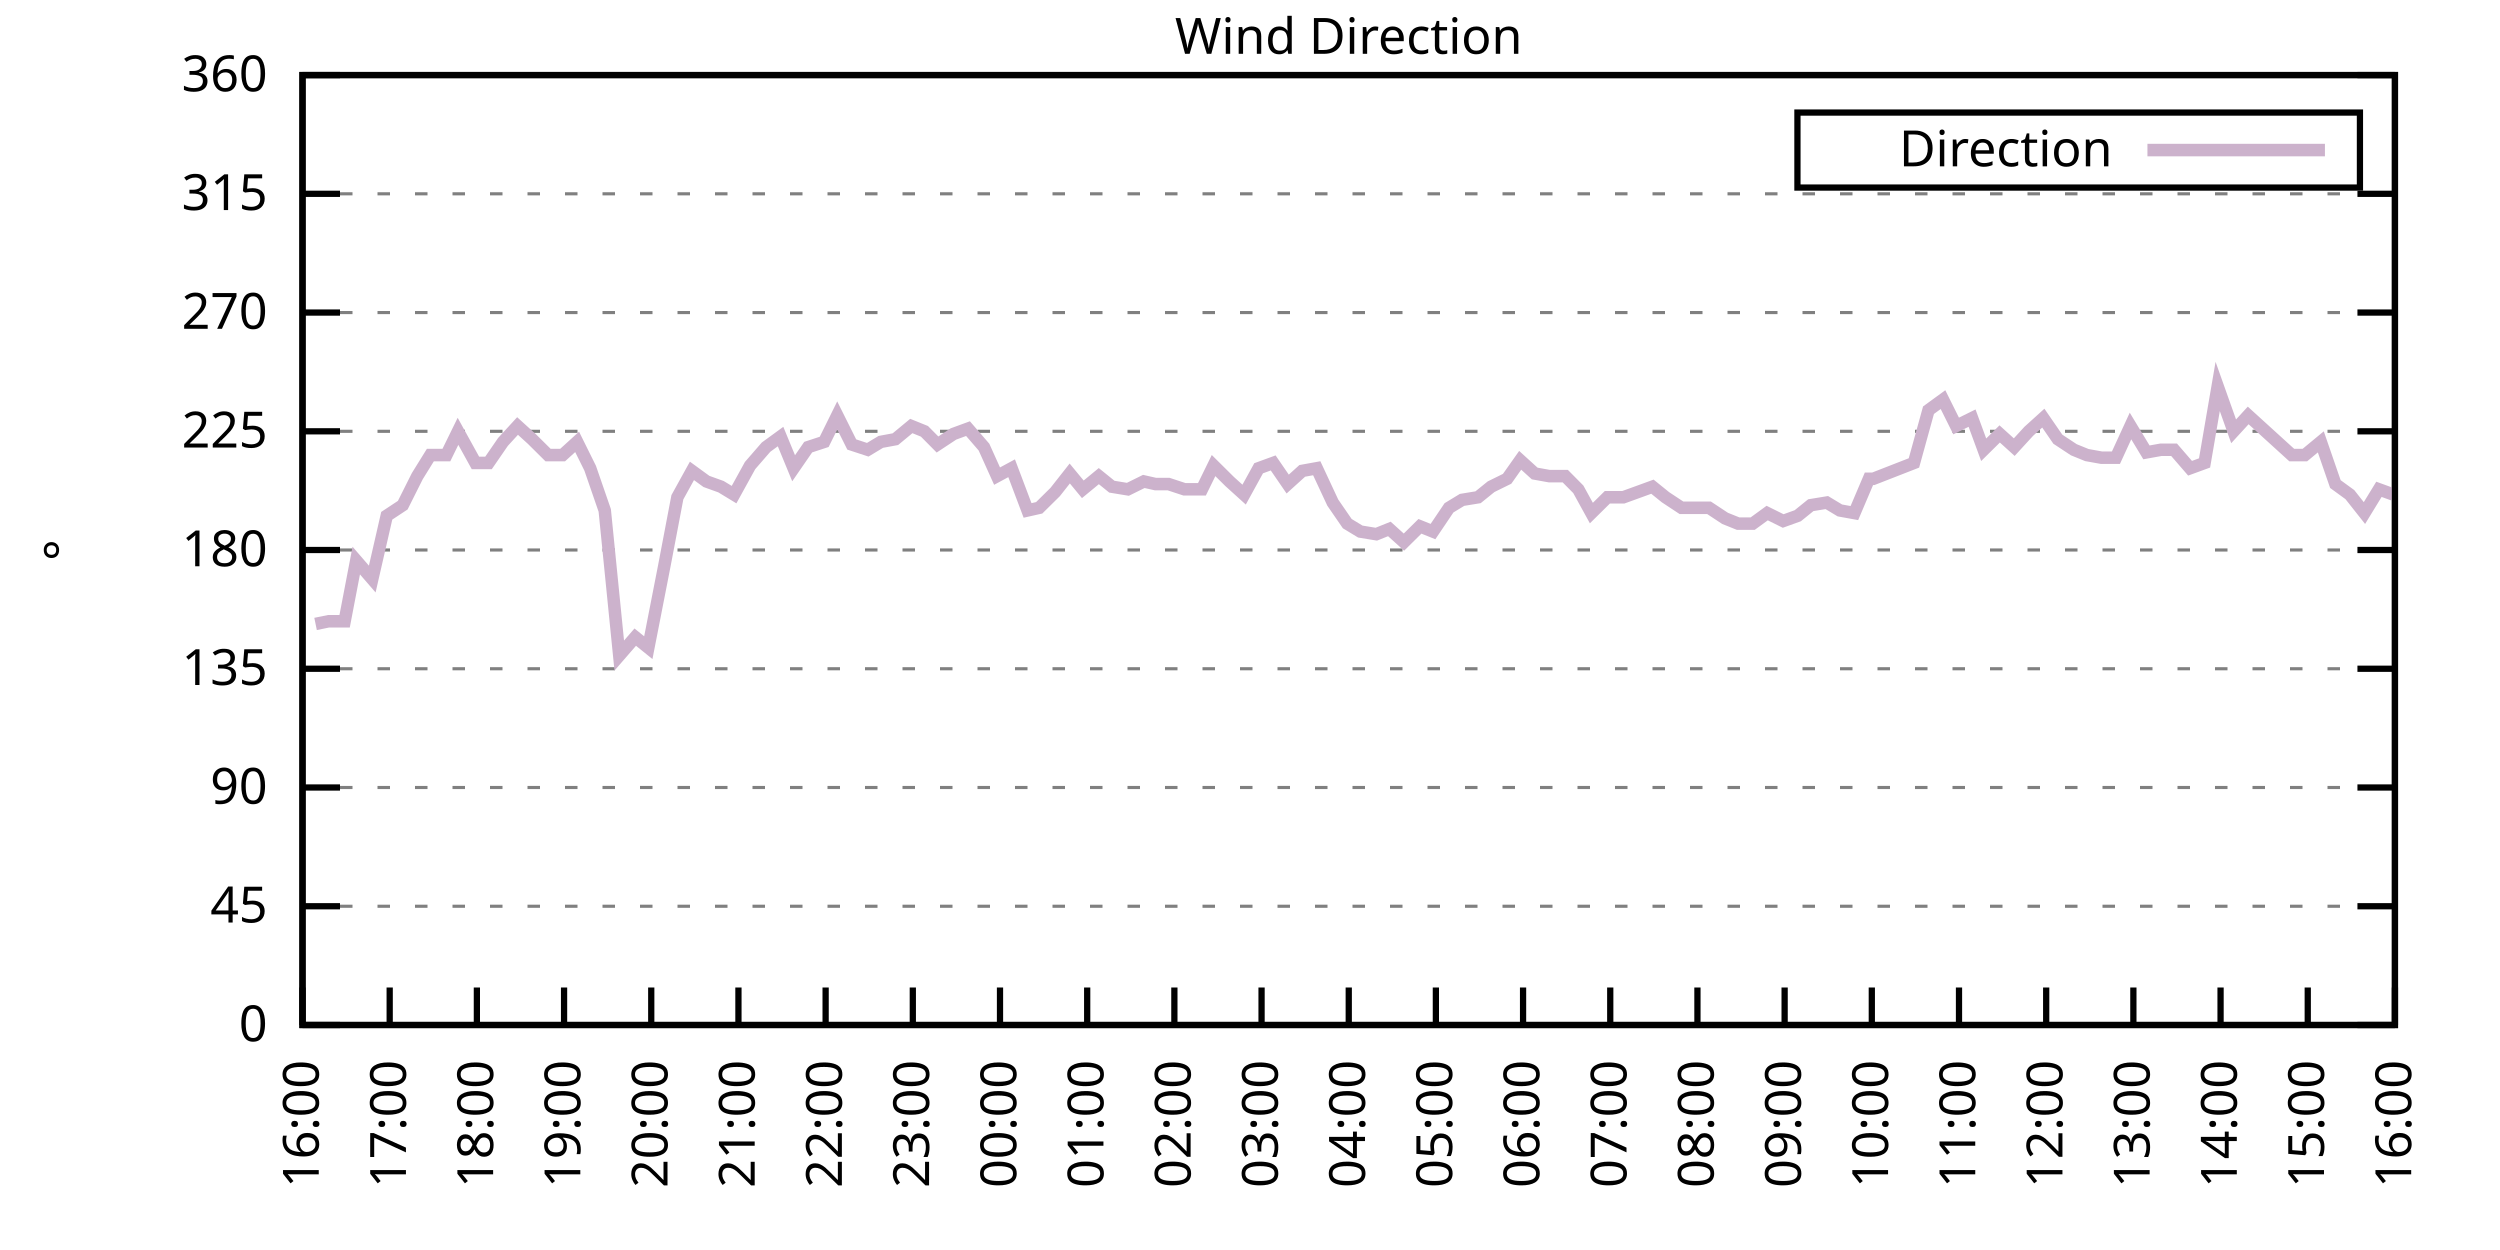
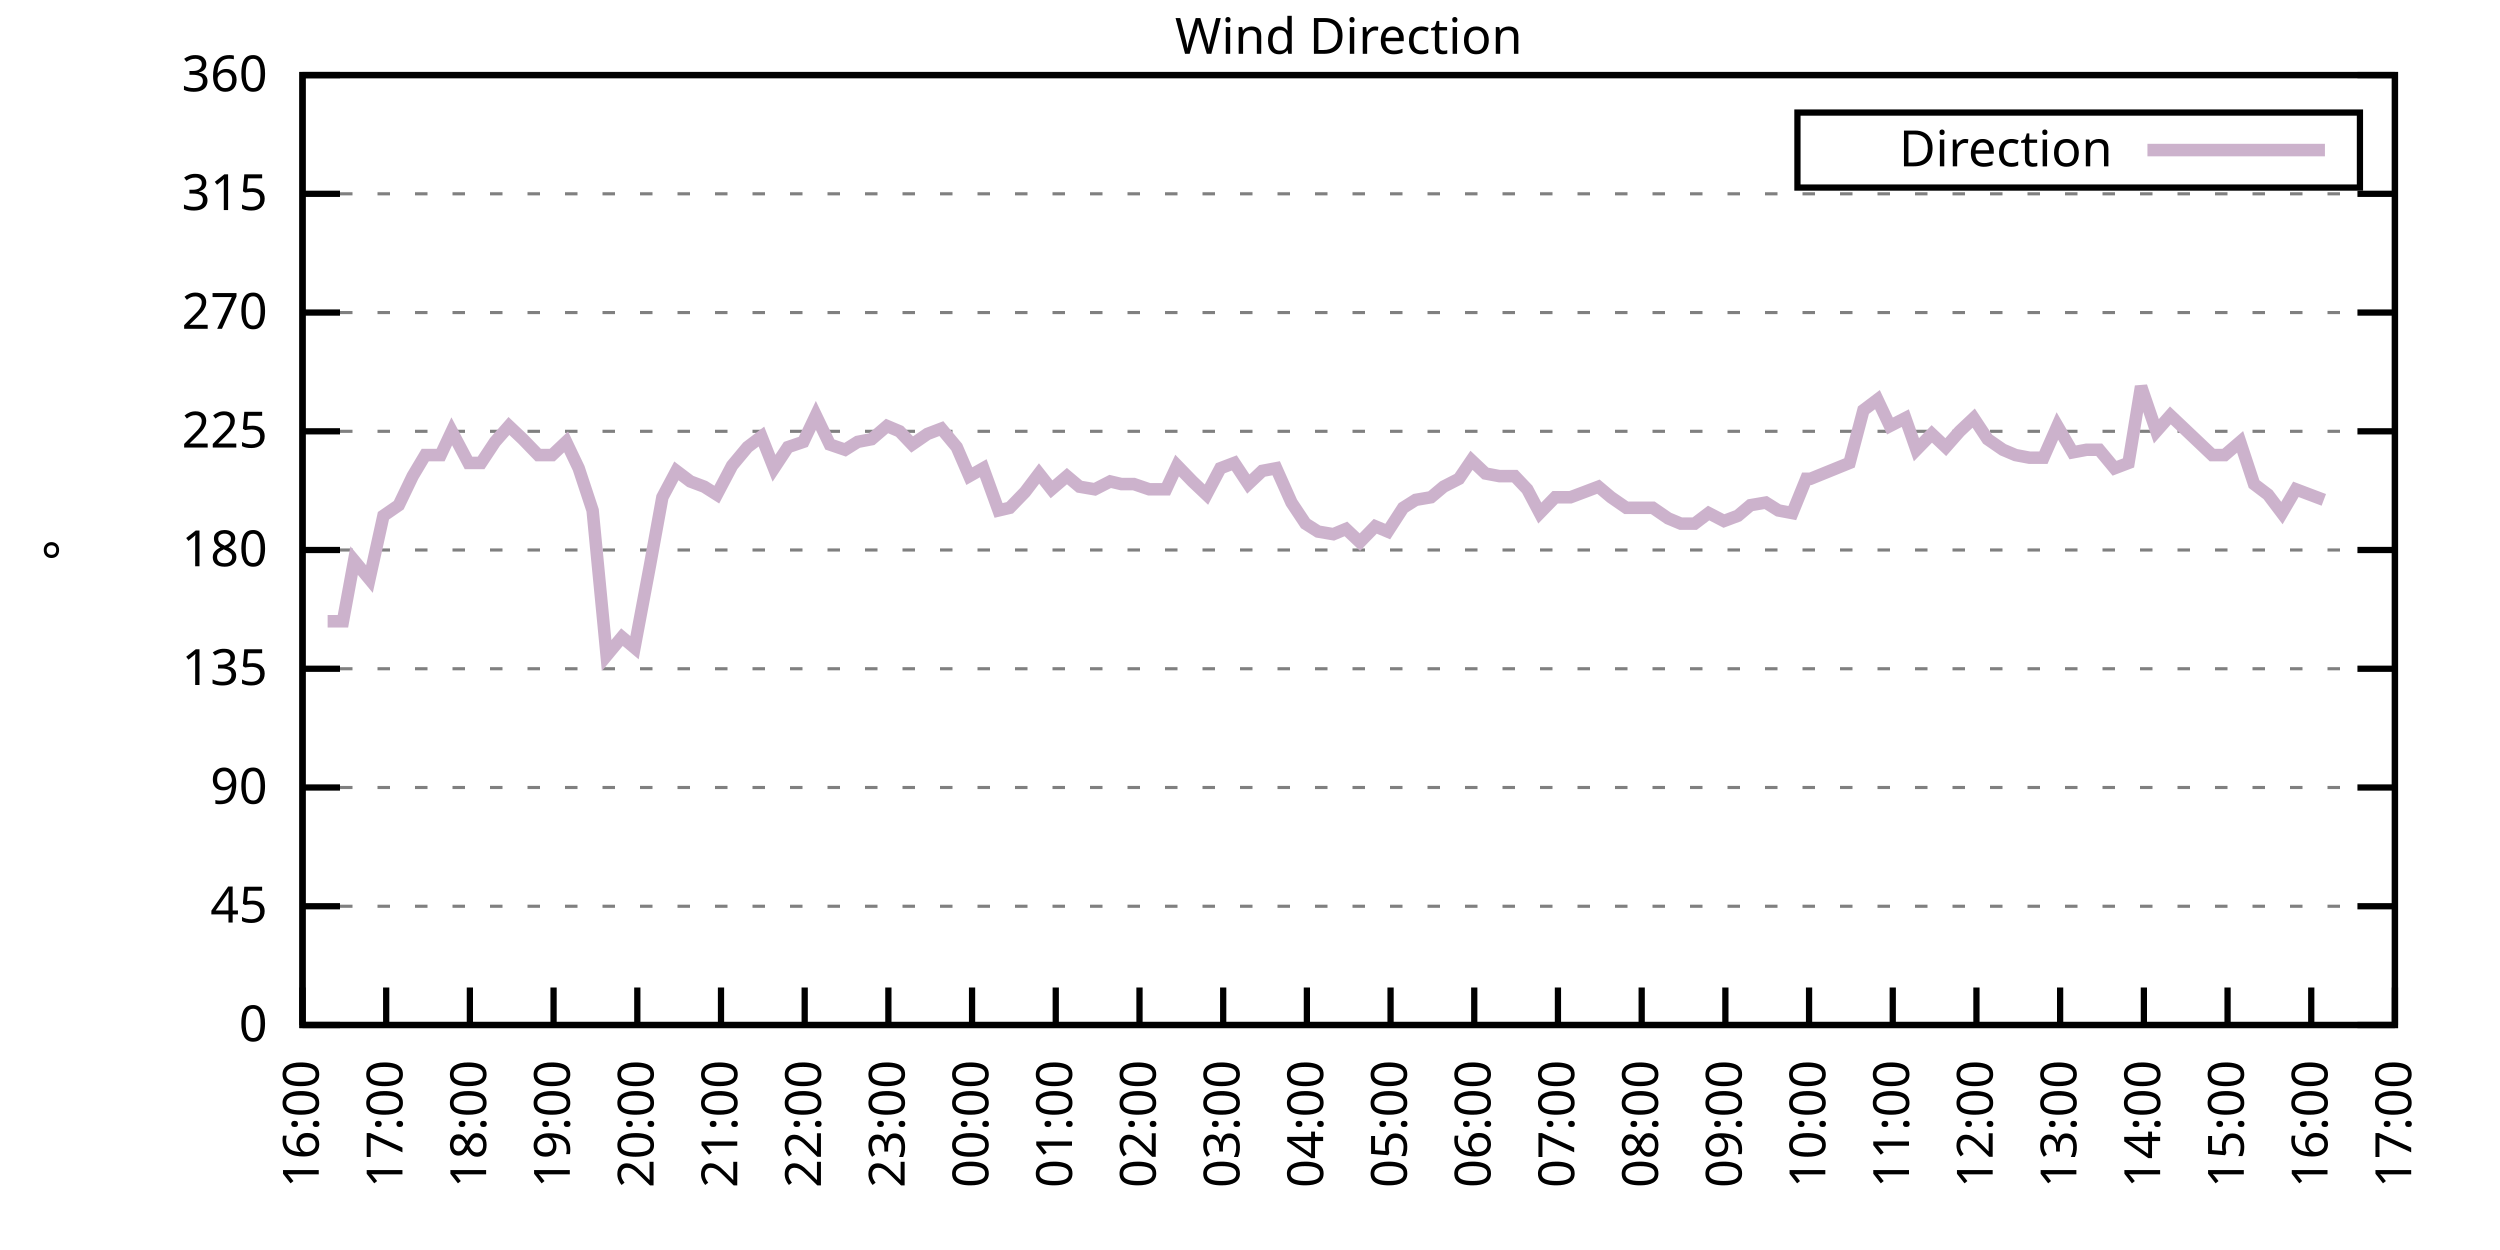
<svg xmlns="http://www.w3.org/2000/svg" xmlns:xlink="http://www.w3.org/1999/xlink" width="400" height="200" viewBox="0 0 400 200">
  <g id="gnuplot_canvas">
    <rect x="0" y="0" width="400" height="200" fill="none" />
    <defs>
      <circle id="gpDot" r="0.5" stroke-width="0.5" stroke="currentColor" />
      <path id="gpPt0" stroke-width="0.333" stroke="currentColor" d="M-1,0 h2 M0,-1 v2" />
      <path id="gpPt1" stroke-width="0.333" stroke="currentColor" d="M-1,-1 L1,1 M1,-1 L-1,1" />
      <path id="gpPt2" stroke-width="0.333" stroke="currentColor" d="M-1,0 L1,0 M0,-1 L0,1 M-1,-1 L1,1 M-1,1 L1,-1" />
      <rect id="gpPt3" stroke-width="0.333" stroke="currentColor" x="-1" y="-1" width="2" height="2" />
      <rect id="gpPt4" stroke-width="0.333" stroke="currentColor" fill="currentColor" x="-1" y="-1" width="2" height="2" />
      <circle id="gpPt5" stroke-width="0.333" stroke="currentColor" cx="0" cy="0" r="1" />
      <use xlink:href="#gpPt5" id="gpPt6" fill="currentColor" stroke="none" />
      <path id="gpPt7" stroke-width="0.333" stroke="currentColor" d="M0,-1.33 L-1.33,0.67 L1.33,0.67 z" />
      <use xlink:href="#gpPt7" id="gpPt8" fill="currentColor" stroke="none" />
      <use xlink:href="#gpPt7" id="gpPt9" stroke="currentColor" transform="rotate(180)" />
      <use xlink:href="#gpPt9" id="gpPt10" fill="currentColor" stroke="none" />
      <use xlink:href="#gpPt3" id="gpPt11" stroke="currentColor" transform="rotate(45)" />
      <use xlink:href="#gpPt11" id="gpPt12" fill="currentColor" stroke="none" />
      <path id="gpPt13" stroke-width="0.333" stroke="currentColor" d="M0,1.330 L1.265,0.411 L0.782,-1.067 L-0.782,-1.076 L-1.265,0.411 z" />
      <use xlink:href="#gpPt13" id="gpPt14" fill="currentColor" stroke="none" />
      <filter id="textbox" filterUnits="objectBoundingBox" x="0" y="0" height="1" width="1">
        <feFlood flood-color="white" flood-opacity="1" result="bgnd" />
        <feComposite in="SourceGraphic" in2="bgnd" operator="atop" />
      </filter>
      <filter id="greybox" filterUnits="objectBoundingBox" x="0" y="0" height="1" width="1">
        <feFlood flood-color="lightgrey" flood-opacity="1" result="grey" />
        <feComposite in="SourceGraphic" in2="grey" operator="atop" />
      </filter>
    </defs>
    <g fill="none" color="white" stroke="currentColor" stroke-width="1.00" stroke-linecap="butt" stroke-linejoin="miter">
</g>
    <g fill="none" color="black" stroke="currentColor" stroke-width="1.00" stroke-linecap="butt" stroke-linejoin="miter">
      <g stroke="none" shape-rendering="crispEdges">
        <polygon fill="rgb(255, 255, 255)" points="48.40,164.00 383.18,164.00 383.18,12.02 48.40,12.02 " />
      </g>
    </g>
    <g fill="none" color="black" stroke="currentColor" stroke-width="1.00" stroke-linecap="butt" stroke-linejoin="miter">
</g>
    <g fill="none" color="black" stroke="black" stroke-width="0.50" stroke-linecap="butt" stroke-linejoin="miter">
</g>
    <g fill="none" color="gray" stroke="currentColor" stroke-width="0.50" stroke-linecap="butt" stroke-linejoin="miter">
      <path stroke="gray" stroke-dasharray="2,4" class="gridline" d="M48.40,164.00 L383.19,164.00  " />
    </g>
    <g fill="none" color="gray" stroke="gray" stroke-width="1.00" stroke-linecap="butt" stroke-linejoin="miter">
</g>
    <g fill="none" color="black" stroke="currentColor" stroke-width="1.00" stroke-linecap="butt" stroke-linejoin="miter">
      <path stroke="black" d="M48.40,164.00 L54.40,164.00 M383.19,164.00 L377.19,164.00  " />
      <g transform="translate(42.80,166.60)" stroke="none" fill="black" font-family="Sans" font-size="8.00" text-anchor="end">
        <text>
          <tspan font-family="Sans"> 0</tspan>
        </text>
      </g>
    </g>
    <g fill="none" color="black" stroke="currentColor" stroke-width="1.00" stroke-linecap="butt" stroke-linejoin="miter">
</g>
    <g fill="none" color="black" stroke="black" stroke-width="0.50" stroke-linecap="butt" stroke-linejoin="miter">
</g>
    <g fill="none" color="gray" stroke="currentColor" stroke-width="0.50" stroke-linecap="butt" stroke-linejoin="miter">
      <path stroke="gray" stroke-dasharray="2,4" class="gridline" d="M48.40,145.00 L383.19,145.00  " />
    </g>
    <g fill="none" color="gray" stroke="gray" stroke-width="1.00" stroke-linecap="butt" stroke-linejoin="miter">
</g>
    <g fill="none" color="black" stroke="currentColor" stroke-width="1.00" stroke-linecap="butt" stroke-linejoin="miter">
      <path stroke="black" d="M48.40,145.00 L54.40,145.00 M383.19,145.00 L377.19,145.00  " />
      <g transform="translate(42.80,147.60)" stroke="none" fill="black" font-family="Sans" font-size="8.00" text-anchor="end">
        <text>
          <tspan font-family="Sans"> 45</tspan>
        </text>
      </g>
    </g>
    <g fill="none" color="black" stroke="currentColor" stroke-width="1.00" stroke-linecap="butt" stroke-linejoin="miter">
</g>
    <g fill="none" color="black" stroke="black" stroke-width="0.50" stroke-linecap="butt" stroke-linejoin="miter">
</g>
    <g fill="none" color="gray" stroke="currentColor" stroke-width="0.50" stroke-linecap="butt" stroke-linejoin="miter">
      <path stroke="gray" stroke-dasharray="2,4" class="gridline" d="M48.40,126.00 L383.19,126.00  " />
    </g>
    <g fill="none" color="gray" stroke="gray" stroke-width="1.00" stroke-linecap="butt" stroke-linejoin="miter">
</g>
    <g fill="none" color="black" stroke="currentColor" stroke-width="1.00" stroke-linecap="butt" stroke-linejoin="miter">
      <path stroke="black" d="M48.40,126.00 L54.40,126.00 M383.19,126.00 L377.19,126.00  " />
      <g transform="translate(42.80,128.60)" stroke="none" fill="black" font-family="Sans" font-size="8.00" text-anchor="end">
        <text>
          <tspan font-family="Sans"> 90</tspan>
        </text>
      </g>
    </g>
    <g fill="none" color="black" stroke="currentColor" stroke-width="1.00" stroke-linecap="butt" stroke-linejoin="miter">
</g>
    <g fill="none" color="black" stroke="black" stroke-width="0.50" stroke-linecap="butt" stroke-linejoin="miter">
</g>
    <g fill="none" color="gray" stroke="currentColor" stroke-width="0.50" stroke-linecap="butt" stroke-linejoin="miter">
      <path stroke="gray" stroke-dasharray="2,4" class="gridline" d="M48.40,107.00 L383.19,107.00  " />
    </g>
    <g fill="none" color="gray" stroke="gray" stroke-width="1.00" stroke-linecap="butt" stroke-linejoin="miter">
</g>
    <g fill="none" color="black" stroke="currentColor" stroke-width="1.00" stroke-linecap="butt" stroke-linejoin="miter">
      <path stroke="black" d="M48.40,107.00 L54.40,107.00 M383.19,107.00 L377.19,107.00  " />
      <g transform="translate(42.80,109.60)" stroke="none" fill="black" font-family="Sans" font-size="8.00" text-anchor="end">
        <text>
          <tspan font-family="Sans"> 135</tspan>
        </text>
      </g>
    </g>
    <g fill="none" color="black" stroke="currentColor" stroke-width="1.00" stroke-linecap="butt" stroke-linejoin="miter">
</g>
    <g fill="none" color="black" stroke="black" stroke-width="0.50" stroke-linecap="butt" stroke-linejoin="miter">
</g>
    <g fill="none" color="gray" stroke="currentColor" stroke-width="0.50" stroke-linecap="butt" stroke-linejoin="miter">
      <path stroke="gray" stroke-dasharray="2,4" class="gridline" d="M48.40,88.00 L383.19,88.00  " />
    </g>
    <g fill="none" color="gray" stroke="gray" stroke-width="1.00" stroke-linecap="butt" stroke-linejoin="miter">
</g>
    <g fill="none" color="black" stroke="currentColor" stroke-width="1.00" stroke-linecap="butt" stroke-linejoin="miter">
      <path stroke="black" d="M48.40,88.00 L54.40,88.00 M383.19,88.00 L377.19,88.00  " />
      <g transform="translate(42.80,90.60)" stroke="none" fill="black" font-family="Sans" font-size="8.00" text-anchor="end">
        <text>
          <tspan font-family="Sans"> 180</tspan>
        </text>
      </g>
    </g>
    <g fill="none" color="black" stroke="currentColor" stroke-width="1.00" stroke-linecap="butt" stroke-linejoin="miter">
</g>
    <g fill="none" color="black" stroke="black" stroke-width="0.50" stroke-linecap="butt" stroke-linejoin="miter">
</g>
    <g fill="none" color="gray" stroke="currentColor" stroke-width="0.50" stroke-linecap="butt" stroke-linejoin="miter">
      <path stroke="gray" stroke-dasharray="2,4" class="gridline" d="M48.40,69.01 L383.19,69.01  " />
    </g>
    <g fill="none" color="gray" stroke="gray" stroke-width="1.00" stroke-linecap="butt" stroke-linejoin="miter">
</g>
    <g fill="none" color="black" stroke="currentColor" stroke-width="1.00" stroke-linecap="butt" stroke-linejoin="miter">
      <path stroke="black" d="M48.40,69.01 L54.40,69.01 M383.19,69.01 L377.19,69.01  " />
      <g transform="translate(42.80,71.61)" stroke="none" fill="black" font-family="Sans" font-size="8.00" text-anchor="end">
        <text>
          <tspan font-family="Sans"> 225</tspan>
        </text>
      </g>
    </g>
    <g fill="none" color="black" stroke="currentColor" stroke-width="1.00" stroke-linecap="butt" stroke-linejoin="miter">
</g>
    <g fill="none" color="black" stroke="black" stroke-width="0.50" stroke-linecap="butt" stroke-linejoin="miter">
</g>
    <g fill="none" color="gray" stroke="currentColor" stroke-width="0.50" stroke-linecap="butt" stroke-linejoin="miter">
      <path stroke="gray" stroke-dasharray="2,4" class="gridline" d="M48.40,50.01 L383.19,50.01  " />
    </g>
    <g fill="none" color="gray" stroke="gray" stroke-width="1.00" stroke-linecap="butt" stroke-linejoin="miter">
</g>
    <g fill="none" color="black" stroke="currentColor" stroke-width="1.00" stroke-linecap="butt" stroke-linejoin="miter">
      <path stroke="black" d="M48.40,50.01 L54.40,50.01 M383.19,50.01 L377.19,50.01  " />
      <g transform="translate(42.80,52.61)" stroke="none" fill="black" font-family="Sans" font-size="8.00" text-anchor="end">
        <text>
          <tspan font-family="Sans"> 270</tspan>
        </text>
      </g>
    </g>
    <g fill="none" color="black" stroke="currentColor" stroke-width="1.00" stroke-linecap="butt" stroke-linejoin="miter">
</g>
    <g fill="none" color="black" stroke="black" stroke-width="0.50" stroke-linecap="butt" stroke-linejoin="miter">
</g>
    <g fill="none" color="gray" stroke="currentColor" stroke-width="0.50" stroke-linecap="butt" stroke-linejoin="miter">
      <path stroke="gray" stroke-dasharray="2,4" class="gridline" d="M48.40,31.01 L383.19,31.01  " />
    </g>
    <g fill="none" color="gray" stroke="gray" stroke-width="1.00" stroke-linecap="butt" stroke-linejoin="miter">
</g>
    <g fill="none" color="black" stroke="currentColor" stroke-width="1.00" stroke-linecap="butt" stroke-linejoin="miter">
      <path stroke="black" d="M48.40,31.01 L54.40,31.01 M383.19,31.01 L377.19,31.01  " />
      <g transform="translate(42.80,33.61)" stroke="none" fill="black" font-family="Sans" font-size="8.00" text-anchor="end">
        <text>
          <tspan font-family="Sans"> 315</tspan>
        </text>
      </g>
    </g>
    <g fill="none" color="black" stroke="currentColor" stroke-width="1.00" stroke-linecap="butt" stroke-linejoin="miter">
</g>
    <g fill="none" color="black" stroke="black" stroke-width="0.50" stroke-linecap="butt" stroke-linejoin="miter">
</g>
    <g fill="none" color="gray" stroke="currentColor" stroke-width="0.50" stroke-linecap="butt" stroke-linejoin="miter">
      <path stroke="gray" stroke-dasharray="2,4" class="gridline" d="M48.40,12.01 L383.19,12.01  " />
    </g>
    <g fill="none" color="gray" stroke="gray" stroke-width="1.00" stroke-linecap="butt" stroke-linejoin="miter">
</g>
    <g fill="none" color="black" stroke="currentColor" stroke-width="1.00" stroke-linecap="butt" stroke-linejoin="miter">
      <path stroke="black" d="M48.40,12.01 L54.40,12.01 M383.19,12.01 L377.19,12.01  " />
      <g transform="translate(42.80,14.61)" stroke="none" fill="black" font-family="Sans" font-size="8.00" text-anchor="end">
        <text>
          <tspan font-family="Sans"> 360</tspan>
        </text>
      </g>
    </g>
    <g fill="none" color="black" stroke="currentColor" stroke-width="1.00" stroke-linecap="butt" stroke-linejoin="miter">
      <path stroke="black" d="M48.40,164.00 L48.40,158.00  " />
      <g transform="translate(51.00,169.60) rotate(270.00)" stroke="none" fill="black" font-family="Sans" font-size="8.00" text-anchor="end">
        <text>
          <tspan font-family="Sans">16:00</tspan>
        </text>
      </g>
    </g>
    <g fill="none" color="black" stroke="currentColor" stroke-width="1.00" stroke-linecap="butt" stroke-linejoin="miter">
-       <path stroke="black" d="M62.35,164.00 L62.35,158.00  " />
-       <g transform="translate(64.95,169.60) rotate(270.00)" stroke="none" fill="black" font-family="Sans" font-size="8.00" text-anchor="end">
+       <path stroke="black" d="M61.79,164.00 L61.79,158.00  " />
+       <g transform="translate(64.39,169.60) rotate(270.00)" stroke="none" fill="black" font-family="Sans" font-size="8.00" text-anchor="end">
        <text>
          <tspan font-family="Sans">17:00</tspan>
        </text>
      </g>
    </g>
    <g fill="none" color="black" stroke="currentColor" stroke-width="1.00" stroke-linecap="butt" stroke-linejoin="miter">
-       <path stroke="black" d="M76.30,164.00 L76.30,158.00  " />
-       <g transform="translate(78.90,169.60) rotate(270.00)" stroke="none" fill="black" font-family="Sans" font-size="8.00" text-anchor="end">
+       <path stroke="black" d="M75.18,164.00 L75.18,158.00  " />
+       <g transform="translate(77.78,169.60) rotate(270.00)" stroke="none" fill="black" font-family="Sans" font-size="8.00" text-anchor="end">
        <text>
          <tspan font-family="Sans">18:00</tspan>
        </text>
      </g>
    </g>
    <g fill="none" color="black" stroke="currentColor" stroke-width="1.00" stroke-linecap="butt" stroke-linejoin="miter">
-       <path stroke="black" d="M90.25,164.00 L90.25,158.00  " />
-       <g transform="translate(92.85,169.60) rotate(270.00)" stroke="none" fill="black" font-family="Sans" font-size="8.00" text-anchor="end">
+       <path stroke="black" d="M88.57,164.00 L88.57,158.00  " />
+       <g transform="translate(91.17,169.60) rotate(270.00)" stroke="none" fill="black" font-family="Sans" font-size="8.00" text-anchor="end">
        <text>
          <tspan font-family="Sans">19:00</tspan>
        </text>
      </g>
    </g>
    <g fill="none" color="black" stroke="currentColor" stroke-width="1.00" stroke-linecap="butt" stroke-linejoin="miter">
-       <path stroke="black" d="M104.20,164.00 L104.20,158.00  " />
-       <g transform="translate(106.80,169.60) rotate(270.00)" stroke="none" fill="black" font-family="Sans" font-size="8.00" text-anchor="end">
+       <path stroke="black" d="M101.97,164.00 L101.97,158.00  " />
+       <g transform="translate(104.57,169.60) rotate(270.00)" stroke="none" fill="black" font-family="Sans" font-size="8.00" text-anchor="end">
        <text>
          <tspan font-family="Sans">20:00</tspan>
        </text>
      </g>
    </g>
    <g fill="none" color="black" stroke="currentColor" stroke-width="1.00" stroke-linecap="butt" stroke-linejoin="miter">
-       <path stroke="black" d="M118.15,164.00 L118.15,158.00  " />
-       <g transform="translate(120.75,169.60) rotate(270.00)" stroke="none" fill="black" font-family="Sans" font-size="8.00" text-anchor="end">
+       <path stroke="black" d="M115.36,164.00 L115.36,158.00  " />
+       <g transform="translate(117.96,169.60) rotate(270.00)" stroke="none" fill="black" font-family="Sans" font-size="8.00" text-anchor="end">
        <text>
          <tspan font-family="Sans">21:00</tspan>
        </text>
      </g>
    </g>
    <g fill="none" color="black" stroke="currentColor" stroke-width="1.00" stroke-linecap="butt" stroke-linejoin="miter">
-       <path stroke="black" d="M132.10,164.00 L132.10,158.00  " />
-       <g transform="translate(134.70,169.60) rotate(270.00)" stroke="none" fill="black" font-family="Sans" font-size="8.00" text-anchor="end">
+       <path stroke="black" d="M128.75,164.00 L128.75,158.00  " />
+       <g transform="translate(131.35,169.60) rotate(270.00)" stroke="none" fill="black" font-family="Sans" font-size="8.00" text-anchor="end">
        <text>
          <tspan font-family="Sans">22:00</tspan>
        </text>
      </g>
    </g>
    <g fill="none" color="black" stroke="currentColor" stroke-width="1.00" stroke-linecap="butt" stroke-linejoin="miter">
-       <path stroke="black" d="M146.05,164.00 L146.05,158.00  " />
-       <g transform="translate(148.65,169.60) rotate(270.00)" stroke="none" fill="black" font-family="Sans" font-size="8.00" text-anchor="end">
+       <path stroke="black" d="M142.14,164.00 L142.14,158.00  " />
+       <g transform="translate(144.74,169.60) rotate(270.00)" stroke="none" fill="black" font-family="Sans" font-size="8.00" text-anchor="end">
        <text>
          <tspan font-family="Sans">23:00</tspan>
        </text>
      </g>
    </g>
    <g fill="none" color="black" stroke="currentColor" stroke-width="1.00" stroke-linecap="butt" stroke-linejoin="miter">
-       <path stroke="black" d="M160.00,164.00 L160.00,158.00  " />
-       <g transform="translate(162.60,169.60) rotate(270.00)" stroke="none" fill="black" font-family="Sans" font-size="8.00" text-anchor="end">
+       <path stroke="black" d="M155.53,164.00 L155.53,158.00  " />
+       <g transform="translate(158.13,169.60) rotate(270.00)" stroke="none" fill="black" font-family="Sans" font-size="8.00" text-anchor="end">
        <text>
          <tspan font-family="Sans">00:00</tspan>
        </text>
      </g>
    </g>
    <g fill="none" color="black" stroke="currentColor" stroke-width="1.00" stroke-linecap="butt" stroke-linejoin="miter">
-       <path stroke="black" d="M173.95,164.00 L173.95,158.00  " />
-       <g transform="translate(176.55,169.60) rotate(270.00)" stroke="none" fill="black" font-family="Sans" font-size="8.00" text-anchor="end">
+       <path stroke="black" d="M168.92,164.00 L168.92,158.00  " />
+       <g transform="translate(171.52,169.60) rotate(270.00)" stroke="none" fill="black" font-family="Sans" font-size="8.00" text-anchor="end">
        <text>
          <tspan font-family="Sans">01:00</tspan>
        </text>
      </g>
    </g>
    <g fill="none" color="black" stroke="currentColor" stroke-width="1.00" stroke-linecap="butt" stroke-linejoin="miter">
-       <path stroke="black" d="M187.90,164.00 L187.90,158.00  " />
-       <g transform="translate(190.50,169.60) rotate(270.00)" stroke="none" fill="black" font-family="Sans" font-size="8.00" text-anchor="end">
+       <path stroke="black" d="M182.32,164.00 L182.32,158.00  " />
+       <g transform="translate(184.92,169.60) rotate(270.00)" stroke="none" fill="black" font-family="Sans" font-size="8.00" text-anchor="end">
        <text>
          <tspan font-family="Sans">02:00</tspan>
        </text>
      </g>
    </g>
    <g fill="none" color="black" stroke="currentColor" stroke-width="1.00" stroke-linecap="butt" stroke-linejoin="miter">
-       <path stroke="black" d="M201.85,164.00 L201.85,158.00  " />
-       <g transform="translate(204.45,169.60) rotate(270.00)" stroke="none" fill="black" font-family="Sans" font-size="8.00" text-anchor="end">
+       <path stroke="black" d="M195.71,164.00 L195.71,158.00  " />
+       <g transform="translate(198.31,169.60) rotate(270.00)" stroke="none" fill="black" font-family="Sans" font-size="8.00" text-anchor="end">
        <text>
          <tspan font-family="Sans">03:00</tspan>
        </text>
      </g>
    </g>
    <g fill="none" color="black" stroke="currentColor" stroke-width="1.00" stroke-linecap="butt" stroke-linejoin="miter">
-       <path stroke="black" d="M215.80,164.00 L215.80,158.00  " />
-       <g transform="translate(218.40,169.60) rotate(270.00)" stroke="none" fill="black" font-family="Sans" font-size="8.00" text-anchor="end">
+       <path stroke="black" d="M209.10,164.00 L209.10,158.00  " />
+       <g transform="translate(211.70,169.60) rotate(270.00)" stroke="none" fill="black" font-family="Sans" font-size="8.00" text-anchor="end">
        <text>
          <tspan font-family="Sans">04:00</tspan>
        </text>
      </g>
    </g>
    <g fill="none" color="black" stroke="currentColor" stroke-width="1.00" stroke-linecap="butt" stroke-linejoin="miter">
-       <path stroke="black" d="M229.74,164.00 L229.74,158.00  " />
-       <g transform="translate(232.34,169.60) rotate(270.00)" stroke="none" fill="black" font-family="Sans" font-size="8.00" text-anchor="end">
+       <path stroke="black" d="M222.49,164.00 L222.49,158.00  " />
+       <g transform="translate(225.09,169.60) rotate(270.00)" stroke="none" fill="black" font-family="Sans" font-size="8.00" text-anchor="end">
        <text>
          <tspan font-family="Sans">05:00</tspan>
        </text>
      </g>
    </g>
    <g fill="none" color="black" stroke="currentColor" stroke-width="1.00" stroke-linecap="butt" stroke-linejoin="miter">
-       <path stroke="black" d="M243.69,164.00 L243.69,158.00  " />
-       <g transform="translate(246.29,169.60) rotate(270.00)" stroke="none" fill="black" font-family="Sans" font-size="8.00" text-anchor="end">
+       <path stroke="black" d="M235.88,164.00 L235.88,158.00  " />
+       <g transform="translate(238.48,169.60) rotate(270.00)" stroke="none" fill="black" font-family="Sans" font-size="8.00" text-anchor="end">
        <text>
          <tspan font-family="Sans">06:00</tspan>
        </text>
      </g>
    </g>
    <g fill="none" color="black" stroke="currentColor" stroke-width="1.00" stroke-linecap="butt" stroke-linejoin="miter">
-       <path stroke="black" d="M257.64,164.00 L257.64,158.00  " />
-       <g transform="translate(260.24,169.60) rotate(270.00)" stroke="none" fill="black" font-family="Sans" font-size="8.00" text-anchor="end">
+       <path stroke="black" d="M249.27,164.00 L249.27,158.00  " />
+       <g transform="translate(251.87,169.60) rotate(270.00)" stroke="none" fill="black" font-family="Sans" font-size="8.00" text-anchor="end">
        <text>
          <tspan font-family="Sans">07:00</tspan>
        </text>
      </g>
    </g>
    <g fill="none" color="black" stroke="currentColor" stroke-width="1.00" stroke-linecap="butt" stroke-linejoin="miter">
-       <path stroke="black" d="M271.59,164.00 L271.59,158.00  " />
-       <g transform="translate(274.19,169.60) rotate(270.00)" stroke="none" fill="black" font-family="Sans" font-size="8.00" text-anchor="end">
+       <path stroke="black" d="M262.67,164.00 L262.67,158.00  " />
+       <g transform="translate(265.27,169.60) rotate(270.00)" stroke="none" fill="black" font-family="Sans" font-size="8.00" text-anchor="end">
        <text>
          <tspan font-family="Sans">08:00</tspan>
        </text>
      </g>
    </g>
    <g fill="none" color="black" stroke="currentColor" stroke-width="1.00" stroke-linecap="butt" stroke-linejoin="miter">
-       <path stroke="black" d="M285.54,164.00 L285.54,158.00  " />
-       <g transform="translate(288.14,169.60) rotate(270.00)" stroke="none" fill="black" font-family="Sans" font-size="8.00" text-anchor="end">
+       <path stroke="black" d="M276.06,164.00 L276.06,158.00  " />
+       <g transform="translate(278.66,169.60) rotate(270.00)" stroke="none" fill="black" font-family="Sans" font-size="8.00" text-anchor="end">
        <text>
          <tspan font-family="Sans">09:00</tspan>
        </text>
      </g>
    </g>
    <g fill="none" color="black" stroke="currentColor" stroke-width="1.00" stroke-linecap="butt" stroke-linejoin="miter">
-       <path stroke="black" d="M299.49,164.00 L299.49,158.00  " />
-       <g transform="translate(302.09,169.60) rotate(270.00)" stroke="none" fill="black" font-family="Sans" font-size="8.00" text-anchor="end">
+       <path stroke="black" d="M289.45,164.00 L289.45,158.00  " />
+       <g transform="translate(292.05,169.60) rotate(270.00)" stroke="none" fill="black" font-family="Sans" font-size="8.00" text-anchor="end">
        <text>
          <tspan font-family="Sans">10:00</tspan>
        </text>
      </g>
    </g>
    <g fill="none" color="black" stroke="currentColor" stroke-width="1.00" stroke-linecap="butt" stroke-linejoin="miter">
-       <path stroke="black" d="M313.44,164.00 L313.44,158.00  " />
-       <g transform="translate(316.04,169.60) rotate(270.00)" stroke="none" fill="black" font-family="Sans" font-size="8.00" text-anchor="end">
+       <path stroke="black" d="M302.84,164.00 L302.84,158.00  " />
+       <g transform="translate(305.44,169.60) rotate(270.00)" stroke="none" fill="black" font-family="Sans" font-size="8.00" text-anchor="end">
        <text>
          <tspan font-family="Sans">11:00</tspan>
        </text>
      </g>
    </g>
    <g fill="none" color="black" stroke="currentColor" stroke-width="1.00" stroke-linecap="butt" stroke-linejoin="miter">
-       <path stroke="black" d="M327.39,164.00 L327.39,158.00  " />
-       <g transform="translate(329.99,169.60) rotate(270.00)" stroke="none" fill="black" font-family="Sans" font-size="8.00" text-anchor="end">
+       <path stroke="black" d="M316.23,164.00 L316.23,158.00  " />
+       <g transform="translate(318.83,169.60) rotate(270.00)" stroke="none" fill="black" font-family="Sans" font-size="8.00" text-anchor="end">
        <text>
          <tspan font-family="Sans">12:00</tspan>
        </text>
      </g>
    </g>
    <g fill="none" color="black" stroke="currentColor" stroke-width="1.00" stroke-linecap="butt" stroke-linejoin="miter">
-       <path stroke="black" d="M341.34,164.00 L341.34,158.00  " />
-       <g transform="translate(343.94,169.60) rotate(270.00)" stroke="none" fill="black" font-family="Sans" font-size="8.00" text-anchor="end">
+       <path stroke="black" d="M329.62,164.00 L329.62,158.00  " />
+       <g transform="translate(332.22,169.60) rotate(270.00)" stroke="none" fill="black" font-family="Sans" font-size="8.00" text-anchor="end">
        <text>
          <tspan font-family="Sans">13:00</tspan>
        </text>
      </g>
    </g>
    <g fill="none" color="black" stroke="currentColor" stroke-width="1.00" stroke-linecap="butt" stroke-linejoin="miter">
-       <path stroke="black" d="M355.29,164.00 L355.29,158.00  " />
-       <g transform="translate(357.89,169.60) rotate(270.00)" stroke="none" fill="black" font-family="Sans" font-size="8.00" text-anchor="end">
+       <path stroke="black" d="M343.02,164.00 L343.02,158.00  " />
+       <g transform="translate(345.62,169.60) rotate(270.00)" stroke="none" fill="black" font-family="Sans" font-size="8.00" text-anchor="end">
        <text>
          <tspan font-family="Sans">14:00</tspan>
        </text>
      </g>
    </g>
    <g fill="none" color="black" stroke="currentColor" stroke-width="1.00" stroke-linecap="butt" stroke-linejoin="miter">
-       <path stroke="black" d="M369.24,164.00 L369.24,158.00  " />
-       <g transform="translate(371.84,169.60) rotate(270.00)" stroke="none" fill="black" font-family="Sans" font-size="8.00" text-anchor="end">
+       <path stroke="black" d="M356.41,164.00 L356.41,158.00  " />
+       <g transform="translate(359.01,169.60) rotate(270.00)" stroke="none" fill="black" font-family="Sans" font-size="8.00" text-anchor="end">
        <text>
          <tspan font-family="Sans">15:00</tspan>
+         </text>
+       </g>
+     </g>
+     <g fill="none" color="black" stroke="currentColor" stroke-width="1.00" stroke-linecap="butt" stroke-linejoin="miter">
+       <path stroke="black" d="M369.80,164.00 L369.80,158.00  " />
+       <g transform="translate(372.40,169.60) rotate(270.00)" stroke="none" fill="black" font-family="Sans" font-size="8.00" text-anchor="end">
+         <text>
+           <tspan font-family="Sans">16:00</tspan>
        </text>
      </g>
    </g>
    <g fill="none" color="black" stroke="currentColor" stroke-width="1.00" stroke-linecap="butt" stroke-linejoin="miter">
      <path stroke="black" d="M383.19,164.00 L383.19,158.00  " />
      <g transform="translate(385.79,169.60) rotate(270.00)" stroke="none" fill="black" font-family="Sans" font-size="8.00" text-anchor="end">
        <text>
-           <tspan font-family="Sans">16:00</tspan>
+           <tspan font-family="Sans">17:00</tspan>
        </text>
      </g>
    </g>
    <g fill="none" color="black" stroke="currentColor" stroke-width="1.00" stroke-linecap="butt" stroke-linejoin="miter">
</g>
    <g fill="none" color="black" stroke="currentColor" stroke-width="1.00" stroke-linecap="butt" stroke-linejoin="miter">
      <path stroke="black" d="M48.40,12.01 L48.40,164.00 L383.19,164.00 L383.19,12.01 L48.40,12.01 Z  " />
    </g>
    <g fill="none" color="black" stroke="currentColor" stroke-width="1.00" stroke-linecap="butt" stroke-linejoin="miter">
</g>
    <g fill="none" color="black" stroke="currentColor" stroke-width="1.00" stroke-linecap="butt" stroke-linejoin="miter">
      <path stroke="black" d="M287.59,30.01 L287.59,18.01 L377.59,18.01 L377.59,30.01 L287.59,30.01 Z  " />
    </g>
    <g id="Wind_direction_plot_1">
      <g fill="none" color="white" stroke="black" stroke-width="2.00" stroke-linecap="butt" stroke-linejoin="miter">
</g>
      <g fill="none" color="black" stroke="currentColor" stroke-width="2.00" stroke-linecap="butt" stroke-linejoin="miter">
        <g transform="translate(337.99,26.61)" stroke="none" fill="black" font-family="Sans" font-size="8.00" text-anchor="end">
          <text>
            <tspan font-family="Sans">Direction</tspan>
          </text>
        </g>
      </g>
      <g fill="none" color="black" stroke="currentColor" stroke-width="2.00" stroke-linecap="butt" stroke-linejoin="miter">
-         <path stroke="rgb(204, 178, 204)" d="M343.59,24.01 L371.99,24.01 M50.49,99.83 L52.58,99.40 L55.14,99.40 L57.00,89.69 L59.56,92.65 L61.88,82.52   L64.44,80.83 L66.77,76.18 L68.86,72.81 L71.42,72.81 L73.28,69.01 L76.07,74.07 L78.16,74.07 L80.48,70.70   L82.81,68.16 L85.13,70.27 L87.69,72.81 L90.02,72.81 L92.34,70.70 L94.43,74.92 L96.76,81.67 L99.08,104.89   L101.64,101.94 L103.73,103.63 L106.29,90.54 L108.38,79.56 L110.71,75.34 L113.03,77.03 L115.36,77.87 L117.45,79.14   L120.01,74.49 L122.57,71.54 L124.89,69.85 L126.98,74.92 L129.31,71.54 L131.87,70.70 L133.96,66.47 L136.28,71.12   L138.84,71.96 L140.93,70.70 L143.26,70.27 L145.81,68.16 L147.91,69.01 L150.00,71.12 L152.56,69.43 L154.88,68.58   L157.44,71.54 L159.53,76.18 L161.86,74.92 L164.41,81.67 L166.27,81.25 L168.83,78.72 L171.16,75.76 L173.25,78.29   L175.81,76.18 L177.90,77.87 L180.46,78.29 L183.01,77.03 L184.87,77.45 L186.97,77.45 L189.52,78.29 L192.31,78.29   L194.17,74.49 L196.73,77.03 L199.06,79.14 L201.38,74.92 L203.71,74.07 L206.03,77.45 L208.36,75.34 L210.68,74.92   L213.24,80.41 L215.56,83.78 L217.65,85.05 L220.21,85.47 L222.30,84.63 L224.63,86.74 L227.19,84.21 L229.28,85.05   L231.84,81.25 L233.93,79.98 L236.49,79.56 L238.58,77.87 L241.14,76.61 L243.23,73.65 L245.55,75.76 L247.88,76.18   L250.44,76.18 L252.53,78.29 L254.62,82.09 L257.18,79.56 L259.74,79.56 L262.06,78.72 L264.39,77.87 L266.48,79.56   L269.04,81.25 L271.13,81.25 L273.45,81.25 L276.01,82.94 L278.10,83.78 L280.43,83.78 L282.75,82.09 L285.31,83.36   L287.64,82.52 L289.73,80.83 L292.29,80.41 L294.38,81.67 L296.70,82.09 L299.03,76.61 L299.72,76.61 L306.23,74.07   L308.56,65.63 L310.88,63.94 L312.98,68.16 L315.53,66.90 L317.39,71.96 L319.95,69.43 L322.28,71.54 L324.60,69.01   L326.93,66.90 L329.25,70.27 L331.81,71.96 L333.90,72.81 L336.23,73.23 L338.55,73.23 L340.88,68.16 L343.43,72.38   L345.76,71.96 L347.85,71.96 L350.41,74.92 L352.73,74.07 L354.83,61.83 L357.38,69.01 L359.71,66.47 L362.03,68.58   L366.68,72.81 L368.78,72.81 L371.33,70.70 L373.66,77.45 L375.98,79.14 L378.31,82.09 L380.63,78.29 L382.96,79.14    " />
+         <path stroke="rgb(204, 178, 204)" d="M343.59,24.01 L371.99,24.01 M52.42,99.40 L54.87,99.40 L56.66,89.69 L59.11,92.65 L61.35,82.52 L63.80,80.83   L66.03,76.18 L68.04,72.81 L70.50,72.81 L72.28,69.01 L74.96,74.07 L76.97,74.07 L79.20,70.70 L81.43,68.16   L83.66,70.27 L86.12,72.81 L88.35,72.81 L90.58,70.70 L92.59,74.92 L94.82,81.67 L97.06,104.89 L99.51,101.94   L101.52,103.63 L103.98,90.54 L105.98,79.56 L108.22,75.34 L110.45,77.03 L112.68,77.87 L114.69,79.14 L117.14,74.49   L119.60,71.54 L121.83,69.85 L123.84,74.92 L126.07,71.54 L128.53,70.70 L130.54,66.47 L132.77,71.12 L135.22,71.96   L137.23,70.70 L139.46,70.27 L141.92,68.16 L143.93,69.01 L145.94,71.12 L148.39,69.43 L150.62,68.58 L153.08,71.54   L155.09,76.18 L157.32,74.92 L159.77,81.67 L161.56,81.25 L164.01,78.72 L166.25,75.76 L168.25,78.29 L170.71,76.18   L172.72,77.87 L175.17,78.29 L177.63,77.03 L179.41,77.45 L181.42,77.45 L183.88,78.29 L186.56,78.29 L188.34,74.49   L190.80,77.03 L193.03,79.14 L195.26,74.92 L197.49,74.07 L199.73,77.45 L201.96,75.34 L204.19,74.92 L206.64,80.41   L208.88,83.78 L210.88,85.05 L213.34,85.47 L215.35,84.63 L217.58,86.74 L220.04,84.21 L222.04,85.05 L224.50,81.25   L226.51,79.98 L228.96,79.56 L230.97,77.87 L233.43,76.61 L235.44,73.65 L237.67,75.76 L239.90,76.18 L242.36,76.18   L244.36,78.29 L246.37,82.09 L248.83,79.56 L251.28,79.56 L253.51,78.72 L255.75,77.87 L257.76,79.56 L260.21,81.25   L262.22,81.25 L264.45,81.25 L266.91,82.94 L268.92,83.78 L271.15,83.78 L273.38,82.09 L275.83,83.36 L278.07,82.52   L280.07,80.83 L282.53,80.41 L284.54,81.67 L286.77,82.09 L289.00,76.61 L289.67,76.61 L295.92,74.07 L298.15,65.63   L300.39,63.94 L302.39,68.16 L304.85,66.90 L306.63,71.96 L309.09,69.43 L311.32,71.54 L313.55,69.01 L315.79,66.90   L318.02,70.27 L320.47,71.96 L322.48,72.81 L324.71,73.23 L326.95,73.23 L329.18,68.16 L331.63,72.38 L333.86,71.96   L335.87,71.96 L338.33,74.92 L340.56,74.07 L342.57,61.83 L345.02,69.01 L347.26,66.47 L349.49,68.58 L353.95,72.81   L355.96,72.81 L358.42,70.70 L360.65,77.45 L362.88,79.14 L365.11,82.09 L367.34,78.29 L369.58,79.14 L371.81,79.98    " />
      </g>
    </g>
    <g fill="none" color="black" stroke="currentColor" stroke-width="2.00" stroke-linecap="butt" stroke-linejoin="miter">
</g>
    <g fill="none" color="black" stroke="black" stroke-width="1.00" stroke-linecap="butt" stroke-linejoin="miter">
</g>
    <g fill="none" color="black" stroke="currentColor" stroke-width="1.00" stroke-linecap="butt" stroke-linejoin="miter">
      <path stroke="black" d="M48.40,12.01 L48.40,164.00 L383.19,164.00 L383.19,12.01 L48.40,12.01 Z  " />
      <g transform="translate(12.80,88.01) rotate(270.00)" stroke="none" fill="black" font-family="Sans" font-size="8.00" text-anchor="middle">
        <text>
          <tspan font-family="Sans">°</tspan>
        </text>
      </g>
    </g>
    <g fill="none" color="black" stroke="currentColor" stroke-width="1.00" stroke-linecap="butt" stroke-linejoin="miter">
</g>
    <g fill="none" color="black" stroke="currentColor" stroke-width="1.00" stroke-linecap="butt" stroke-linejoin="miter">
      <g transform="translate(215.79,8.61)" stroke="none" fill="black" font-family="Sans" font-size="8.00" text-anchor="middle">
        <text>
          <tspan font-family="Sans">Wind Direction</tspan>
        </text>
      </g>
    </g>
    <g fill="none" color="black" stroke="currentColor" stroke-width="1.00" stroke-linecap="butt" stroke-linejoin="miter">
</g>
  </g>
</svg>
